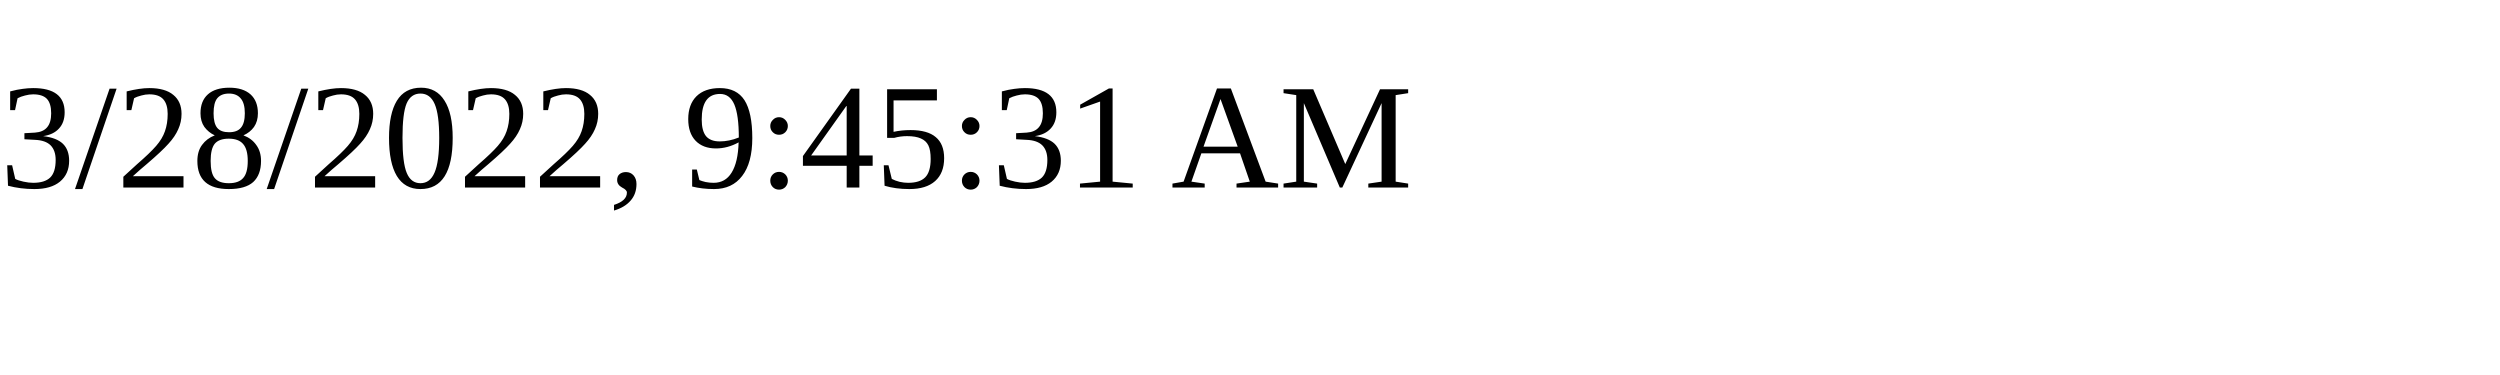
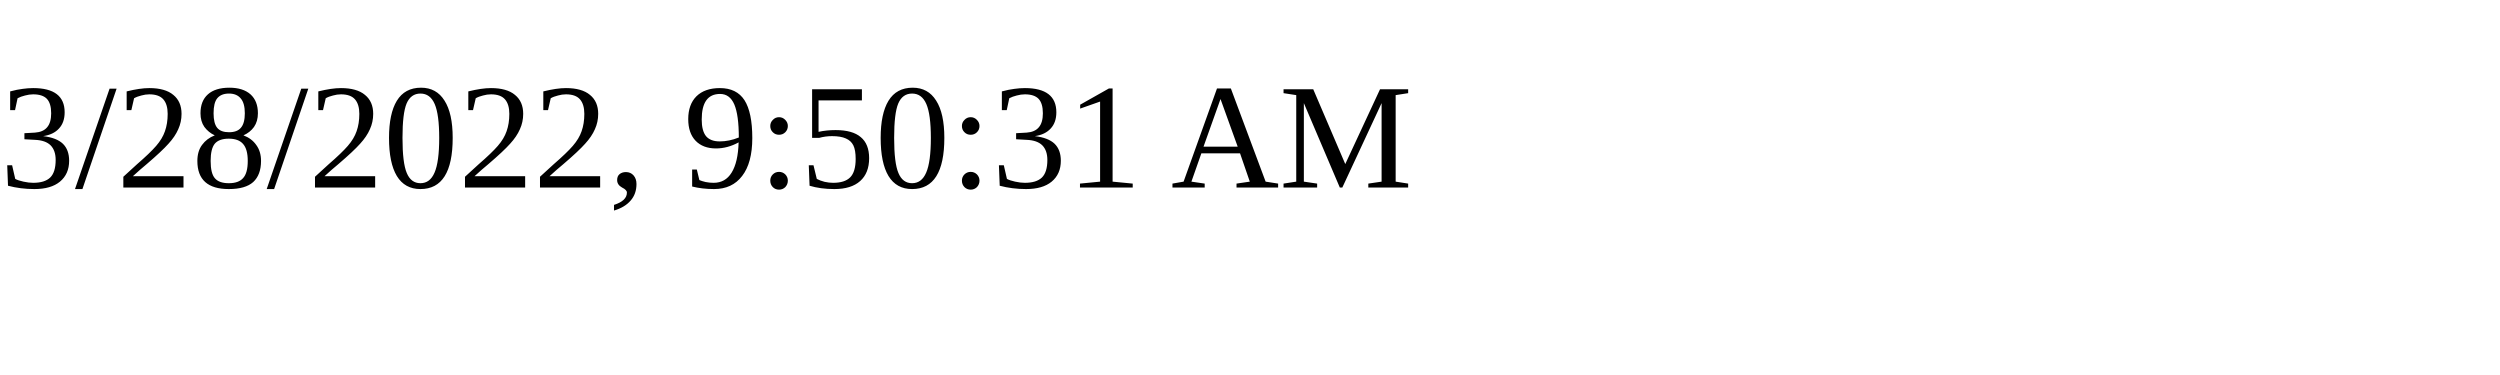
<svg xmlns="http://www.w3.org/2000/svg" height="30" width="200">
-   <text x="0" y="15">3/28/2022, 9:45:31 AM</text>
+   <text x="0" y="15">3/28/2022, 9:50:31 AM</text>
</svg>
